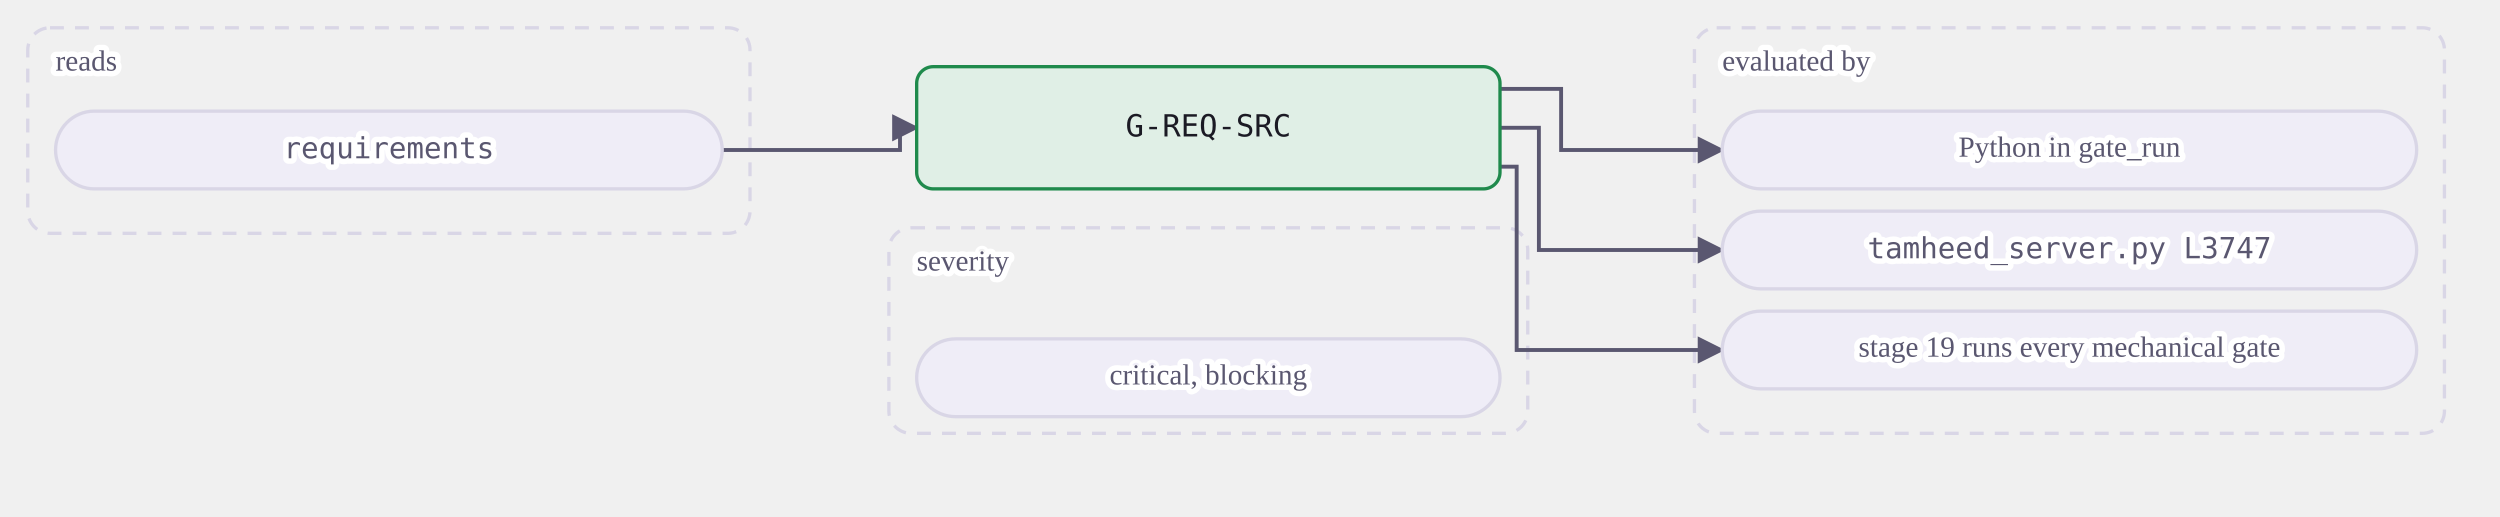
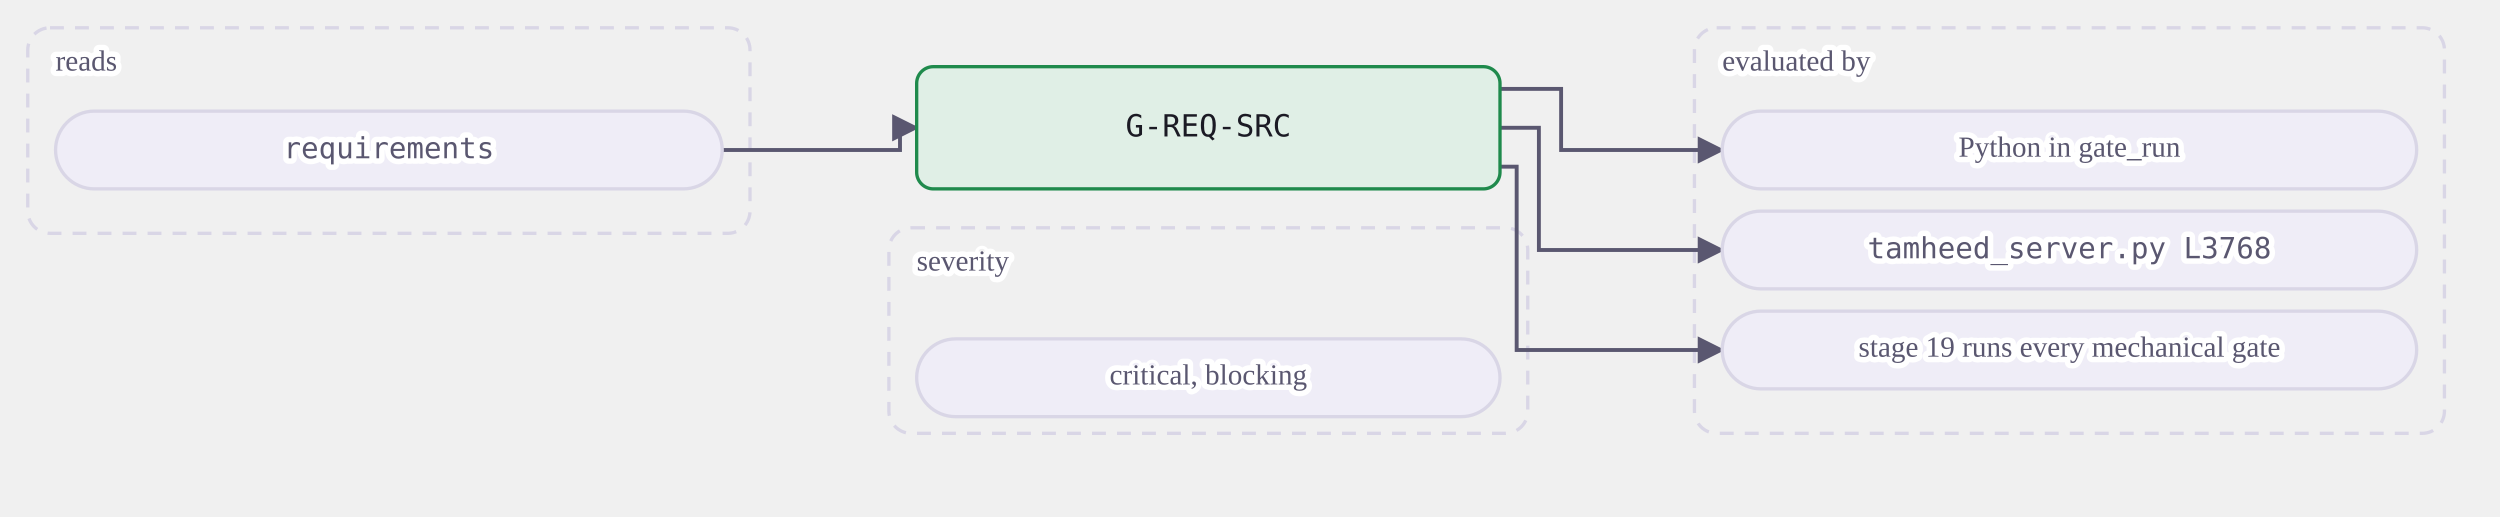
<svg xmlns="http://www.w3.org/2000/svg" class="dia" lang="en" viewBox="0 0 900 186" width="900" height="186" role="img" aria-label="A mechanical gate reads its tables and is evaluated by a view or by Python in gate_run. A judgment or warn gate is the agent's judgment at the stages whose Check names it, recorded in the journal.">
  <style>svg{font-family:Georgia, "Times New Roman", serif;color:#1b1a24;direction:ltr}text{fill:currentColor}.box{fill:#efedf7;stroke:#d9d6e6;stroke-width:1.2}.box.acc{fill:#ebe7fb;stroke:#5b3fd6}.box.good{fill:#e0efe6;stroke:#1f8a4c}.box.bad{fill:#f8e7e7;stroke:#c23b36}.box.warn{fill:#f3ebdd;stroke:#a8700f}.box.frame{fill:none;stroke:#d9d6e6;stroke-dasharray:5 4}.frame .lbl{fill:#5a5770}.edge{fill:none;stroke:#5a5770;stroke-width:1.4}.edge.acc{stroke:#5b3fd6;stroke-width:1.8}.edge.loop{stroke-dasharray:4 3}.lbl{font-size:12px}.lbl.small{font-size:10.5px;fill:#5a5770;paint-order:stroke fill;stroke:#ffffff;stroke-width:4px;stroke-linejoin:round}.lbl.strong{font-weight:600;font-size:13px}.num{font-family:Consolas, Menlo, monospace;font-size:11px;direction:ltr;unicode-bidi:isolate}.arrow{fill:#5a5770}.arrow.acc{fill:#5b3fd6}</style>
  <defs>
    <marker id="ar-gate-G-REQ-SRC-en" viewBox="0 0 10 10" refX="9" refY="5" markerWidth="7" markerHeight="7" orient="auto-start-reverse">
      <path d="M0 0L10 5L0 10z" class="arrow" />
    </marker>
    <marker id="ara-gate-G-REQ-SRC-en" viewBox="0 0 10 10" refX="9" refY="5" markerWidth="7" markerHeight="7" orient="auto-start-reverse">
      <path d="M0 0L10 5L0 10z" class="arrow acc" />
    </marker>
  </defs>
  <g class="frame">
    <rect class="box frame" x="10.0" y="10" width="260" height="74" rx="8" />
    <text class="lbl small" x="20.0" y="23.0" text-anchor="start" dominant-baseline="middle">reads</text>
  </g>
  <g class="frame">
    <rect class="box frame" x="610.0" y="10" width="270" height="146" rx="8" />
    <text class="lbl small" x="620.0" y="23.0" text-anchor="start" dominant-baseline="middle">evaluated by</text>
  </g>
  <g class="frame">
    <rect class="box frame" x="320.0" y="82" width="230" height="74" rx="8" />
    <text class="lbl small" x="330.0" y="95.0" text-anchor="start" dominant-baseline="middle">severity</text>
  </g>
  <path class="edge  draw" marker-end="url(#ar-gate-G-REQ-SRC-en)" d="M260.0 54.0 L324.0 54.0 L324.0 46.0 L330.0 46.0" />
  <path class="edge  draw" marker-end="url(#ar-gate-G-REQ-SRC-en)" d="M540.0 32.0 L562.0 32.0 L562.0 54.0 L620.0 54.0" />
  <path class="edge  draw" marker-end="url(#ar-gate-G-REQ-SRC-en)" d="M540.0 46.0 L554.0 46.0 L554.0 90.0 L620.0 90.0" />
  <path class="edge  draw" marker-end="url(#ar-gate-G-REQ-SRC-en)" d="M540.0 60.0 L546.0 60.0 L546.0 126.0 L620.0 126.0" />
  <g data-key="l0">
    <rect class="box pill" x="20.0" y="40" width="240" height="28" rx="14.0" />
    <text class="lbl num small" x="140.0" y="54.0" text-anchor="middle" dominant-baseline="middle" style="direction:ltr;unicode-bidi:isolate">requirements</text>
  </g>
  <g data-key="r0">
    <rect class="box pill" x="620.0" y="40" width="250" height="28" rx="14.0" />
    <text class="lbl small" x="745.0" y="54.0" text-anchor="middle" dominant-baseline="middle">Python in gate_run</text>
  </g>
  <g data-key="r1">
    <rect class="box pill" x="620.0" y="76" width="250" height="28" rx="14.0" />
-     <text class="lbl num small" x="745.0" y="90.0" text-anchor="middle" dominant-baseline="middle" style="direction:ltr;unicode-bidi:isolate">tamheed_server.py L3747</text>
+     <text class="lbl num small" x="745.0" y="90.0" text-anchor="middle" dominant-baseline="middle" style="direction:ltr;unicode-bidi:isolate">tamheed_server.py L3768</text>
  </g>
  <g data-key="r2">
    <rect class="box pill" x="620.0" y="112" width="250" height="28" rx="14.0" />
    <text class="lbl small" x="745.0" y="126.0" text-anchor="middle" dominant-baseline="middle">stage 19 runs every mechanical gate</text>
  </g>
  <g data-key="hub">
    <rect class="box good strong" x="330.0" y="24" width="210" height="44" rx="6" />
    <text class="lbl num" x="435.0" y="46.0" text-anchor="middle" dominant-baseline="middle" style="direction:ltr;unicode-bidi:isolate">G-REQ-SRC</text>
  </g>
  <g data-key="b0">
    <rect class="box pill" x="330.0" y="122" width="210" height="28" rx="14.0" />
    <text class="lbl small" x="435.0" y="136.0" text-anchor="middle" dominant-baseline="middle">critical, blocking</text>
  </g>
</svg>
